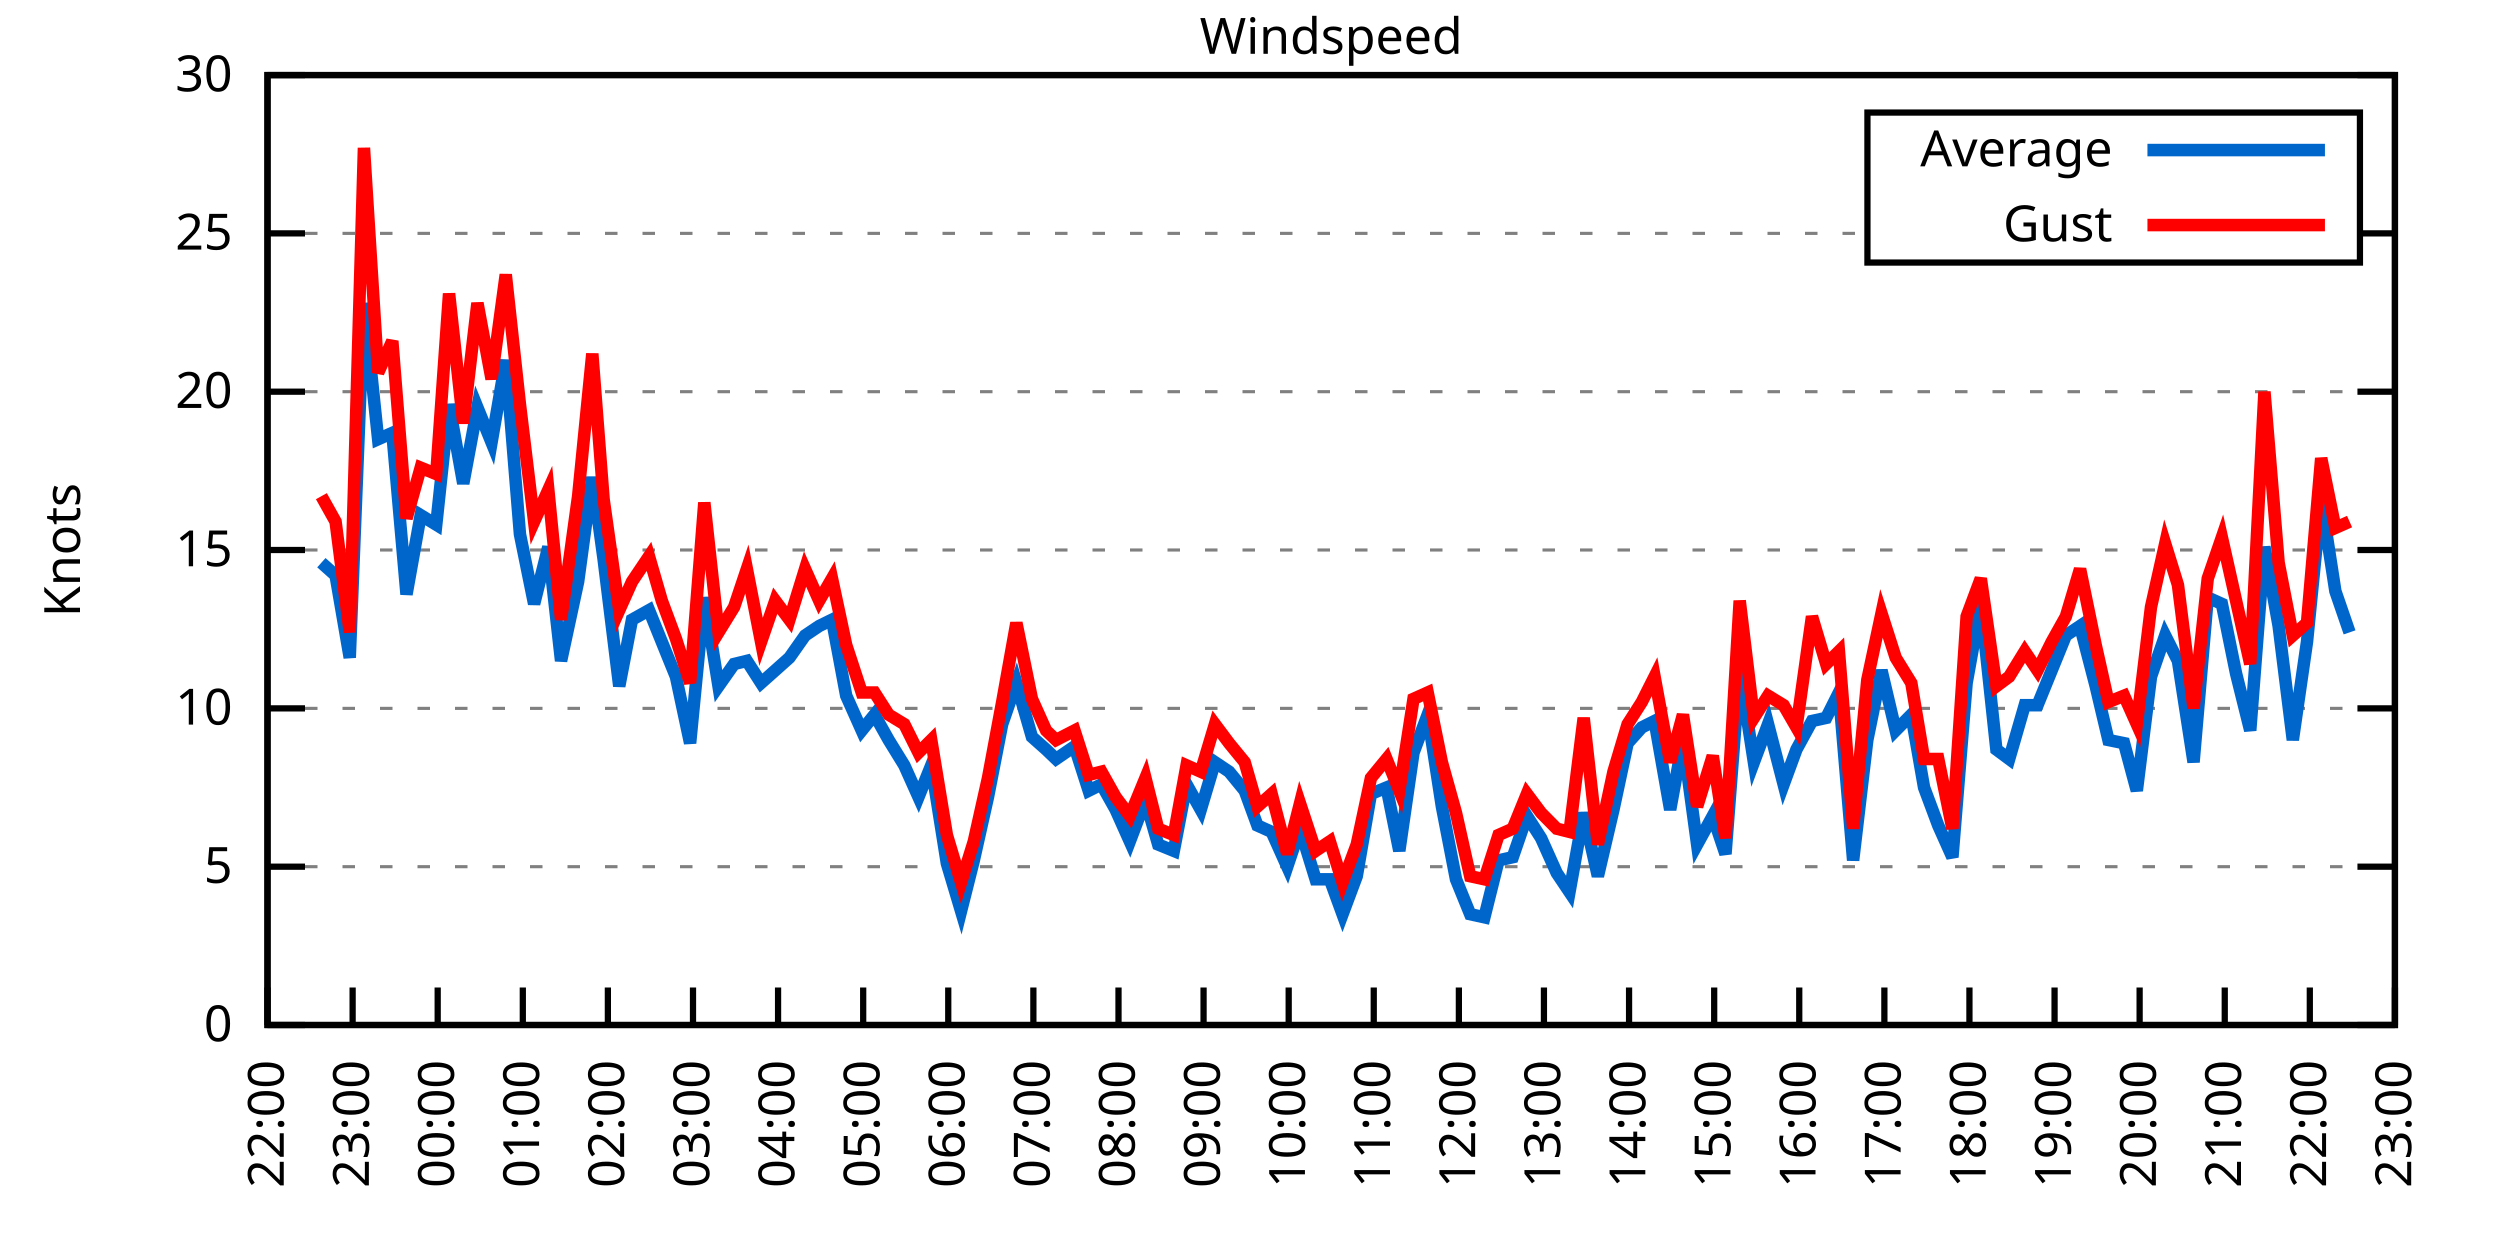
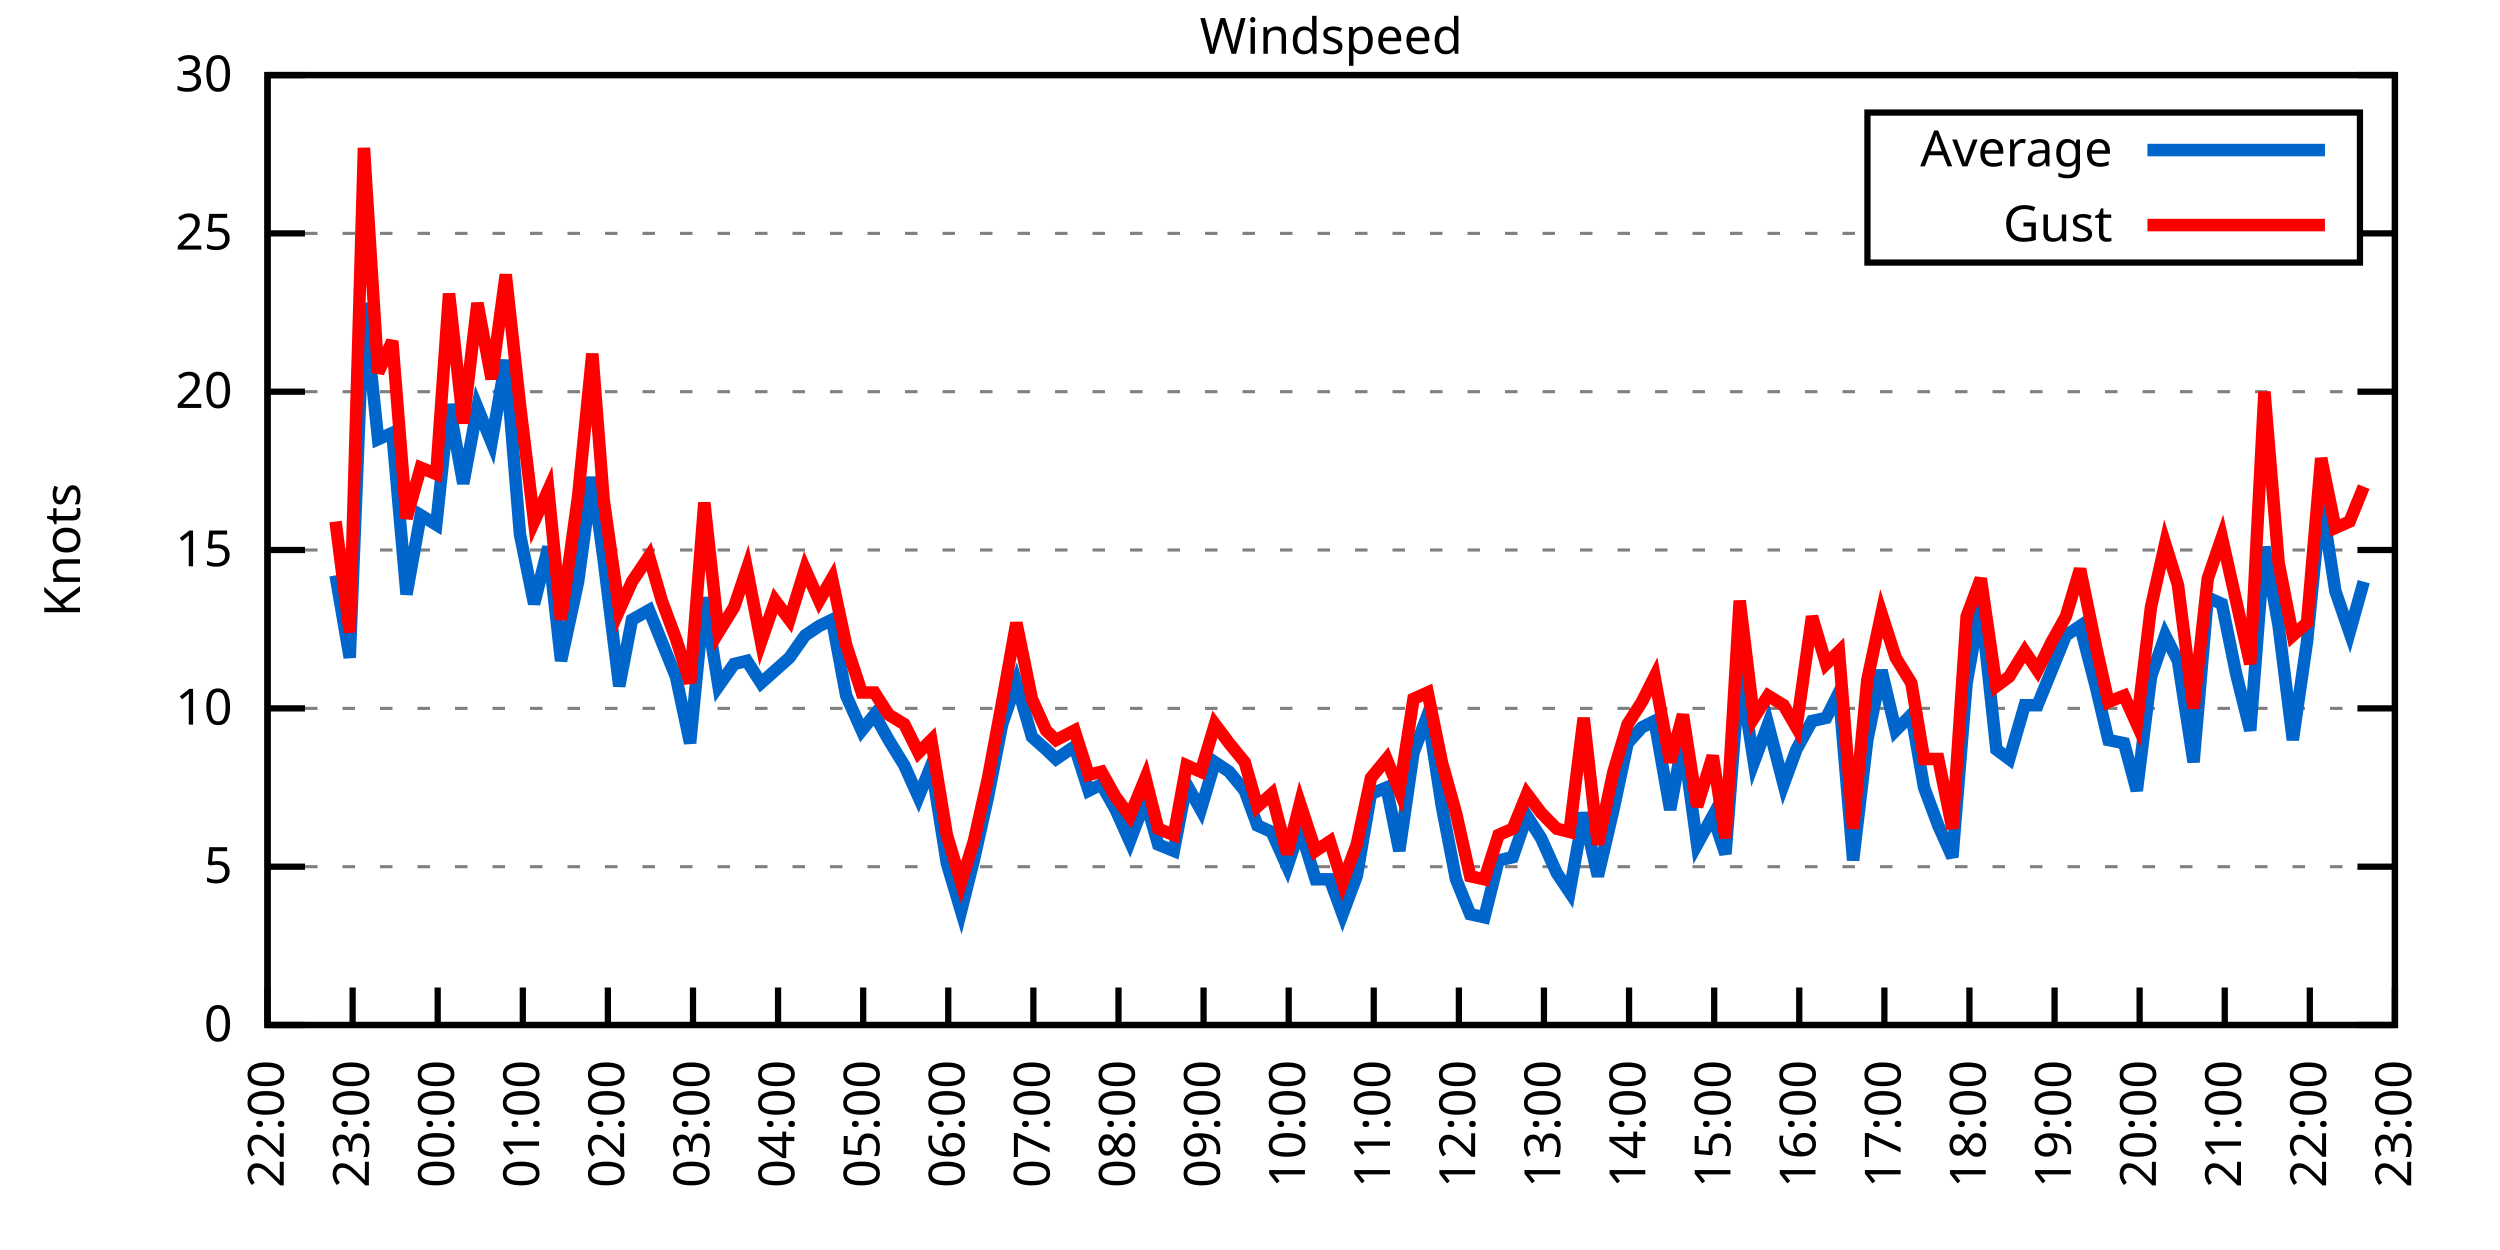
<svg xmlns="http://www.w3.org/2000/svg" xmlns:xlink="http://www.w3.org/1999/xlink" width="400" height="200" viewBox="0 0 400 200">
  <g id="gnuplot_canvas">
    <rect x="0" y="0" width="400" height="200" fill="none" />
    <defs>
      <circle id="gpDot" r="0.5" stroke-width="0.5" stroke="currentColor" />
      <path id="gpPt0" stroke-width="0.333" stroke="currentColor" d="M-1,0 h2 M0,-1 v2" />
      <path id="gpPt1" stroke-width="0.333" stroke="currentColor" d="M-1,-1 L1,1 M1,-1 L-1,1" />
      <path id="gpPt2" stroke-width="0.333" stroke="currentColor" d="M-1,0 L1,0 M0,-1 L0,1 M-1,-1 L1,1 M-1,1 L1,-1" />
      <rect id="gpPt3" stroke-width="0.333" stroke="currentColor" x="-1" y="-1" width="2" height="2" />
      <rect id="gpPt4" stroke-width="0.333" stroke="currentColor" fill="currentColor" x="-1" y="-1" width="2" height="2" />
      <circle id="gpPt5" stroke-width="0.333" stroke="currentColor" cx="0" cy="0" r="1" />
      <use xlink:href="#gpPt5" id="gpPt6" fill="currentColor" stroke="none" />
      <path id="gpPt7" stroke-width="0.333" stroke="currentColor" d="M0,-1.33 L-1.33,0.67 L1.33,0.67 z" />
      <use xlink:href="#gpPt7" id="gpPt8" fill="currentColor" stroke="none" />
      <use xlink:href="#gpPt7" id="gpPt9" stroke="currentColor" transform="rotate(180)" />
      <use xlink:href="#gpPt9" id="gpPt10" fill="currentColor" stroke="none" />
      <use xlink:href="#gpPt3" id="gpPt11" stroke="currentColor" transform="rotate(45)" />
      <use xlink:href="#gpPt11" id="gpPt12" fill="currentColor" stroke="none" />
      <path id="gpPt13" stroke-width="0.333" stroke="currentColor" d="M0,1.330 L1.265,0.411 L0.782,-1.067 L-0.782,-1.076 L-1.265,0.411 z" />
      <use xlink:href="#gpPt13" id="gpPt14" fill="currentColor" stroke="none" />
      <filter id="textbox" filterUnits="objectBoundingBox" x="0" y="0" height="1" width="1">
        <feFlood flood-color="white" flood-opacity="1" result="bgnd" />
        <feComposite in="SourceGraphic" in2="bgnd" operator="atop" />
      </filter>
      <filter id="greybox" filterUnits="objectBoundingBox" x="0" y="0" height="1" width="1">
        <feFlood flood-color="lightgrey" flood-opacity="1" result="grey" />
        <feComposite in="SourceGraphic" in2="grey" operator="atop" />
      </filter>
    </defs>
    <g fill="none" color="white" stroke="currentColor" stroke-width="1.00" stroke-linecap="butt" stroke-linejoin="miter">
</g>
    <g fill="none" color="black" stroke="currentColor" stroke-width="1.00" stroke-linecap="butt" stroke-linejoin="miter">
      <g stroke="none" shape-rendering="crispEdges">
        <polygon fill="rgb(255, 255, 255)" points="42.80,164.00 383.18,164.00 383.18,12.02 42.80,12.02 " />
      </g>
    </g>
    <g fill="none" color="black" stroke="currentColor" stroke-width="1.00" stroke-linecap="butt" stroke-linejoin="miter">
</g>
    <g fill="none" color="black" stroke="black" stroke-width="0.50" stroke-linecap="butt" stroke-linejoin="miter">
</g>
    <g fill="none" color="gray" stroke="currentColor" stroke-width="0.50" stroke-linecap="butt" stroke-linejoin="miter">
      <path stroke="gray" stroke-dasharray="2,4" class="gridline" d="M42.80,164.00 L383.19,164.00  " />
    </g>
    <g fill="none" color="gray" stroke="gray" stroke-width="1.00" stroke-linecap="butt" stroke-linejoin="miter">
</g>
    <g fill="none" color="black" stroke="currentColor" stroke-width="1.00" stroke-linecap="butt" stroke-linejoin="miter">
      <path stroke="black" d="M42.80,164.00 L48.80,164.00 M383.19,164.00 L377.19,164.00  " />
      <g transform="translate(37.20,166.60)" stroke="none" fill="black" font-family="Sans" font-size="8.00" text-anchor="end">
        <text>
          <tspan font-family="Sans"> 0</tspan>
        </text>
      </g>
    </g>
    <g fill="none" color="black" stroke="currentColor" stroke-width="1.00" stroke-linecap="butt" stroke-linejoin="miter">
</g>
    <g fill="none" color="black" stroke="black" stroke-width="0.50" stroke-linecap="butt" stroke-linejoin="miter">
</g>
    <g fill="none" color="gray" stroke="currentColor" stroke-width="0.50" stroke-linecap="butt" stroke-linejoin="miter">
      <path stroke="gray" stroke-dasharray="2,4" class="gridline" d="M42.80,138.67 L383.19,138.67  " />
    </g>
    <g fill="none" color="gray" stroke="gray" stroke-width="1.00" stroke-linecap="butt" stroke-linejoin="miter">
</g>
    <g fill="none" color="black" stroke="currentColor" stroke-width="1.00" stroke-linecap="butt" stroke-linejoin="miter">
      <path stroke="black" d="M42.80,138.67 L48.80,138.67 M383.19,138.67 L377.19,138.67  " />
      <g transform="translate(37.20,141.27)" stroke="none" fill="black" font-family="Sans" font-size="8.00" text-anchor="end">
        <text>
          <tspan font-family="Sans"> 5</tspan>
        </text>
      </g>
    </g>
    <g fill="none" color="black" stroke="currentColor" stroke-width="1.00" stroke-linecap="butt" stroke-linejoin="miter">
</g>
    <g fill="none" color="black" stroke="black" stroke-width="0.50" stroke-linecap="butt" stroke-linejoin="miter">
</g>
    <g fill="none" color="gray" stroke="currentColor" stroke-width="0.50" stroke-linecap="butt" stroke-linejoin="miter">
      <path stroke="gray" stroke-dasharray="2,4" class="gridline" d="M42.80,113.34 L383.19,113.34  " />
    </g>
    <g fill="none" color="gray" stroke="gray" stroke-width="1.00" stroke-linecap="butt" stroke-linejoin="miter">
</g>
    <g fill="none" color="black" stroke="currentColor" stroke-width="1.00" stroke-linecap="butt" stroke-linejoin="miter">
      <path stroke="black" d="M42.80,113.34 L48.80,113.34 M383.19,113.34 L377.19,113.34  " />
      <g transform="translate(37.20,115.94)" stroke="none" fill="black" font-family="Sans" font-size="8.00" text-anchor="end">
        <text>
          <tspan font-family="Sans"> 10</tspan>
        </text>
      </g>
    </g>
    <g fill="none" color="black" stroke="currentColor" stroke-width="1.00" stroke-linecap="butt" stroke-linejoin="miter">
</g>
    <g fill="none" color="black" stroke="black" stroke-width="0.50" stroke-linecap="butt" stroke-linejoin="miter">
</g>
    <g fill="none" color="gray" stroke="currentColor" stroke-width="0.50" stroke-linecap="butt" stroke-linejoin="miter">
      <path stroke="gray" stroke-dasharray="2,4" class="gridline" d="M42.80,88.00 L383.19,88.00  " />
    </g>
    <g fill="none" color="gray" stroke="gray" stroke-width="1.00" stroke-linecap="butt" stroke-linejoin="miter">
</g>
    <g fill="none" color="black" stroke="currentColor" stroke-width="1.00" stroke-linecap="butt" stroke-linejoin="miter">
      <path stroke="black" d="M42.80,88.00 L48.80,88.00 M383.19,88.00 L377.19,88.00  " />
      <g transform="translate(37.20,90.60)" stroke="none" fill="black" font-family="Sans" font-size="8.00" text-anchor="end">
        <text>
          <tspan font-family="Sans"> 15</tspan>
        </text>
      </g>
    </g>
    <g fill="none" color="black" stroke="currentColor" stroke-width="1.00" stroke-linecap="butt" stroke-linejoin="miter">
</g>
    <g fill="none" color="black" stroke="black" stroke-width="0.50" stroke-linecap="butt" stroke-linejoin="miter">
</g>
    <g fill="none" color="gray" stroke="currentColor" stroke-width="0.50" stroke-linecap="butt" stroke-linejoin="miter">
      <path stroke="gray" stroke-dasharray="2,4" class="gridline" d="M42.80,62.67 L383.19,62.67  " />
    </g>
    <g fill="none" color="gray" stroke="gray" stroke-width="1.00" stroke-linecap="butt" stroke-linejoin="miter">
</g>
    <g fill="none" color="black" stroke="currentColor" stroke-width="1.00" stroke-linecap="butt" stroke-linejoin="miter">
      <path stroke="black" d="M42.80,62.67 L48.80,62.67 M383.19,62.67 L377.19,62.67  " />
      <g transform="translate(37.20,65.27)" stroke="none" fill="black" font-family="Sans" font-size="8.00" text-anchor="end">
        <text>
          <tspan font-family="Sans"> 20</tspan>
        </text>
      </g>
    </g>
    <g fill="none" color="black" stroke="currentColor" stroke-width="1.00" stroke-linecap="butt" stroke-linejoin="miter">
</g>
    <g fill="none" color="black" stroke="black" stroke-width="0.50" stroke-linecap="butt" stroke-linejoin="miter">
</g>
    <g fill="none" color="gray" stroke="currentColor" stroke-width="0.50" stroke-linecap="butt" stroke-linejoin="miter">
      <path stroke="gray" stroke-dasharray="2,4" class="gridline" d="M42.80,37.34 L298.79,37.34 M377.59,37.34 L383.19,37.34  " />
    </g>
    <g fill="none" color="gray" stroke="gray" stroke-width="1.00" stroke-linecap="butt" stroke-linejoin="miter">
</g>
    <g fill="none" color="black" stroke="currentColor" stroke-width="1.00" stroke-linecap="butt" stroke-linejoin="miter">
      <path stroke="black" d="M42.80,37.34 L48.80,37.34 M383.19,37.34 L377.19,37.34  " />
      <g transform="translate(37.20,39.94)" stroke="none" fill="black" font-family="Sans" font-size="8.00" text-anchor="end">
        <text>
          <tspan font-family="Sans"> 25</tspan>
        </text>
      </g>
    </g>
    <g fill="none" color="black" stroke="currentColor" stroke-width="1.00" stroke-linecap="butt" stroke-linejoin="miter">
</g>
    <g fill="none" color="black" stroke="black" stroke-width="0.50" stroke-linecap="butt" stroke-linejoin="miter">
</g>
    <g fill="none" color="gray" stroke="currentColor" stroke-width="0.50" stroke-linecap="butt" stroke-linejoin="miter">
      <path stroke="gray" stroke-dasharray="2,4" class="gridline" d="M42.80,12.01 L383.19,12.01  " />
    </g>
    <g fill="none" color="gray" stroke="gray" stroke-width="1.00" stroke-linecap="butt" stroke-linejoin="miter">
</g>
    <g fill="none" color="black" stroke="currentColor" stroke-width="1.00" stroke-linecap="butt" stroke-linejoin="miter">
      <path stroke="black" d="M42.80,12.01 L48.80,12.01 M383.19,12.01 L377.19,12.01  " />
      <g transform="translate(37.20,14.61)" stroke="none" fill="black" font-family="Sans" font-size="8.00" text-anchor="end">
        <text>
          <tspan font-family="Sans"> 30</tspan>
        </text>
      </g>
    </g>
    <g fill="none" color="black" stroke="currentColor" stroke-width="1.00" stroke-linecap="butt" stroke-linejoin="miter">
      <path stroke="black" d="M42.80,164.00 L42.80,158.00  " />
      <g transform="translate(45.40,169.60) rotate(270.00)" stroke="none" fill="black" font-family="Sans" font-size="8.00" text-anchor="end">
        <text>
          <tspan font-family="Sans">22:00</tspan>
        </text>
      </g>
    </g>
    <g fill="none" color="black" stroke="currentColor" stroke-width="1.00" stroke-linecap="butt" stroke-linejoin="miter">
      <path stroke="black" d="M56.42,164.00 L56.42,158.00  " />
      <g transform="translate(59.02,169.60) rotate(270.00)" stroke="none" fill="black" font-family="Sans" font-size="8.00" text-anchor="end">
        <text>
          <tspan font-family="Sans">23:00</tspan>
        </text>
      </g>
    </g>
    <g fill="none" color="black" stroke="currentColor" stroke-width="1.00" stroke-linecap="butt" stroke-linejoin="miter">
      <path stroke="black" d="M70.03,164.00 L70.03,158.00  " />
      <g transform="translate(72.63,169.60) rotate(270.00)" stroke="none" fill="black" font-family="Sans" font-size="8.00" text-anchor="end">
        <text>
          <tspan font-family="Sans">00:00</tspan>
        </text>
      </g>
    </g>
    <g fill="none" color="black" stroke="currentColor" stroke-width="1.00" stroke-linecap="butt" stroke-linejoin="miter">
      <path stroke="black" d="M83.65,164.00 L83.65,158.00  " />
      <g transform="translate(86.25,169.60) rotate(270.00)" stroke="none" fill="black" font-family="Sans" font-size="8.00" text-anchor="end">
        <text>
          <tspan font-family="Sans">01:00</tspan>
        </text>
      </g>
    </g>
    <g fill="none" color="black" stroke="currentColor" stroke-width="1.00" stroke-linecap="butt" stroke-linejoin="miter">
      <path stroke="black" d="M97.26,164.00 L97.26,158.00  " />
      <g transform="translate(99.86,169.60) rotate(270.00)" stroke="none" fill="black" font-family="Sans" font-size="8.00" text-anchor="end">
        <text>
          <tspan font-family="Sans">02:00</tspan>
        </text>
      </g>
    </g>
    <g fill="none" color="black" stroke="currentColor" stroke-width="1.00" stroke-linecap="butt" stroke-linejoin="miter">
      <path stroke="black" d="M110.88,164.00 L110.88,158.00  " />
      <g transform="translate(113.48,169.60) rotate(270.00)" stroke="none" fill="black" font-family="Sans" font-size="8.00" text-anchor="end">
        <text>
          <tspan font-family="Sans">03:00</tspan>
        </text>
      </g>
    </g>
    <g fill="none" color="black" stroke="currentColor" stroke-width="1.00" stroke-linecap="butt" stroke-linejoin="miter">
      <path stroke="black" d="M124.49,164.00 L124.49,158.00  " />
      <g transform="translate(127.09,169.60) rotate(270.00)" stroke="none" fill="black" font-family="Sans" font-size="8.00" text-anchor="end">
        <text>
          <tspan font-family="Sans">04:00</tspan>
        </text>
      </g>
    </g>
    <g fill="none" color="black" stroke="currentColor" stroke-width="1.00" stroke-linecap="butt" stroke-linejoin="miter">
      <path stroke="black" d="M138.11,164.00 L138.11,158.00  " />
      <g transform="translate(140.71,169.60) rotate(270.00)" stroke="none" fill="black" font-family="Sans" font-size="8.00" text-anchor="end">
        <text>
          <tspan font-family="Sans">05:00</tspan>
        </text>
      </g>
    </g>
    <g fill="none" color="black" stroke="currentColor" stroke-width="1.00" stroke-linecap="butt" stroke-linejoin="miter">
      <path stroke="black" d="M151.72,164.00 L151.72,158.00  " />
      <g transform="translate(154.32,169.60) rotate(270.00)" stroke="none" fill="black" font-family="Sans" font-size="8.00" text-anchor="end">
        <text>
          <tspan font-family="Sans">06:00</tspan>
        </text>
      </g>
    </g>
    <g fill="none" color="black" stroke="currentColor" stroke-width="1.00" stroke-linecap="butt" stroke-linejoin="miter">
      <path stroke="black" d="M165.34,164.00 L165.34,158.00  " />
      <g transform="translate(167.94,169.60) rotate(270.00)" stroke="none" fill="black" font-family="Sans" font-size="8.00" text-anchor="end">
        <text>
          <tspan font-family="Sans">07:00</tspan>
        </text>
      </g>
    </g>
    <g fill="none" color="black" stroke="currentColor" stroke-width="1.00" stroke-linecap="butt" stroke-linejoin="miter">
      <path stroke="black" d="M178.96,164.00 L178.96,158.00  " />
      <g transform="translate(181.56,169.60) rotate(270.00)" stroke="none" fill="black" font-family="Sans" font-size="8.00" text-anchor="end">
        <text>
          <tspan font-family="Sans">08:00</tspan>
        </text>
      </g>
    </g>
    <g fill="none" color="black" stroke="currentColor" stroke-width="1.00" stroke-linecap="butt" stroke-linejoin="miter">
      <path stroke="black" d="M192.57,164.00 L192.57,158.00  " />
      <g transform="translate(195.17,169.60) rotate(270.00)" stroke="none" fill="black" font-family="Sans" font-size="8.00" text-anchor="end">
        <text>
          <tspan font-family="Sans">09:00</tspan>
        </text>
      </g>
    </g>
    <g fill="none" color="black" stroke="currentColor" stroke-width="1.00" stroke-linecap="butt" stroke-linejoin="miter">
      <path stroke="black" d="M206.19,164.00 L206.19,158.00  " />
      <g transform="translate(208.79,169.60) rotate(270.00)" stroke="none" fill="black" font-family="Sans" font-size="8.00" text-anchor="end">
        <text>
          <tspan font-family="Sans">10:00</tspan>
        </text>
      </g>
    </g>
    <g fill="none" color="black" stroke="currentColor" stroke-width="1.00" stroke-linecap="butt" stroke-linejoin="miter">
      <path stroke="black" d="M219.80,164.00 L219.80,158.00  " />
      <g transform="translate(222.40,169.60) rotate(270.00)" stroke="none" fill="black" font-family="Sans" font-size="8.00" text-anchor="end">
        <text>
          <tspan font-family="Sans">11:00</tspan>
        </text>
      </g>
    </g>
    <g fill="none" color="black" stroke="currentColor" stroke-width="1.00" stroke-linecap="butt" stroke-linejoin="miter">
      <path stroke="black" d="M233.42,164.00 L233.42,158.00  " />
      <g transform="translate(236.02,169.60) rotate(270.00)" stroke="none" fill="black" font-family="Sans" font-size="8.00" text-anchor="end">
        <text>
          <tspan font-family="Sans">12:00</tspan>
        </text>
      </g>
    </g>
    <g fill="none" color="black" stroke="currentColor" stroke-width="1.00" stroke-linecap="butt" stroke-linejoin="miter">
      <path stroke="black" d="M247.03,164.00 L247.03,158.00  " />
      <g transform="translate(249.63,169.60) rotate(270.00)" stroke="none" fill="black" font-family="Sans" font-size="8.00" text-anchor="end">
        <text>
          <tspan font-family="Sans">13:00</tspan>
        </text>
      </g>
    </g>
    <g fill="none" color="black" stroke="currentColor" stroke-width="1.00" stroke-linecap="butt" stroke-linejoin="miter">
      <path stroke="black" d="M260.65,164.00 L260.65,158.00  " />
      <g transform="translate(263.25,169.60) rotate(270.00)" stroke="none" fill="black" font-family="Sans" font-size="8.00" text-anchor="end">
        <text>
          <tspan font-family="Sans">14:00</tspan>
        </text>
      </g>
    </g>
    <g fill="none" color="black" stroke="currentColor" stroke-width="1.00" stroke-linecap="butt" stroke-linejoin="miter">
      <path stroke="black" d="M274.27,164.00 L274.27,158.00  " />
      <g transform="translate(276.87,169.60) rotate(270.00)" stroke="none" fill="black" font-family="Sans" font-size="8.00" text-anchor="end">
        <text>
          <tspan font-family="Sans">15:00</tspan>
        </text>
      </g>
    </g>
    <g fill="none" color="black" stroke="currentColor" stroke-width="1.00" stroke-linecap="butt" stroke-linejoin="miter">
      <path stroke="black" d="M287.88,164.00 L287.88,158.00  " />
      <g transform="translate(290.48,169.60) rotate(270.00)" stroke="none" fill="black" font-family="Sans" font-size="8.00" text-anchor="end">
        <text>
          <tspan font-family="Sans">16:00</tspan>
        </text>
      </g>
    </g>
    <g fill="none" color="black" stroke="currentColor" stroke-width="1.00" stroke-linecap="butt" stroke-linejoin="miter">
      <path stroke="black" d="M301.50,164.00 L301.50,158.00  " />
      <g transform="translate(304.10,169.60) rotate(270.00)" stroke="none" fill="black" font-family="Sans" font-size="8.00" text-anchor="end">
        <text>
          <tspan font-family="Sans">17:00</tspan>
        </text>
      </g>
    </g>
    <g fill="none" color="black" stroke="currentColor" stroke-width="1.00" stroke-linecap="butt" stroke-linejoin="miter">
      <path stroke="black" d="M315.11,164.00 L315.11,158.00  " />
      <g transform="translate(317.71,169.60) rotate(270.00)" stroke="none" fill="black" font-family="Sans" font-size="8.00" text-anchor="end">
        <text>
          <tspan font-family="Sans">18:00</tspan>
        </text>
      </g>
    </g>
    <g fill="none" color="black" stroke="currentColor" stroke-width="1.00" stroke-linecap="butt" stroke-linejoin="miter">
      <path stroke="black" d="M328.73,164.00 L328.73,158.00  " />
      <g transform="translate(331.33,169.60) rotate(270.00)" stroke="none" fill="black" font-family="Sans" font-size="8.00" text-anchor="end">
        <text>
          <tspan font-family="Sans">19:00</tspan>
        </text>
      </g>
    </g>
    <g fill="none" color="black" stroke="currentColor" stroke-width="1.00" stroke-linecap="butt" stroke-linejoin="miter">
      <path stroke="black" d="M342.34,164.00 L342.34,158.00  " />
      <g transform="translate(344.94,169.60) rotate(270.00)" stroke="none" fill="black" font-family="Sans" font-size="8.00" text-anchor="end">
        <text>
          <tspan font-family="Sans">20:00</tspan>
        </text>
      </g>
    </g>
    <g fill="none" color="black" stroke="currentColor" stroke-width="1.00" stroke-linecap="butt" stroke-linejoin="miter">
      <path stroke="black" d="M355.96,164.00 L355.96,158.00  " />
      <g transform="translate(358.56,169.60) rotate(270.00)" stroke="none" fill="black" font-family="Sans" font-size="8.00" text-anchor="end">
        <text>
          <tspan font-family="Sans">21:00</tspan>
        </text>
      </g>
    </g>
    <g fill="none" color="black" stroke="currentColor" stroke-width="1.00" stroke-linecap="butt" stroke-linejoin="miter">
      <path stroke="black" d="M369.57,164.00 L369.57,158.00  " />
      <g transform="translate(372.17,169.60) rotate(270.00)" stroke="none" fill="black" font-family="Sans" font-size="8.00" text-anchor="end">
        <text>
          <tspan font-family="Sans">22:00</tspan>
        </text>
      </g>
    </g>
    <g fill="none" color="black" stroke="currentColor" stroke-width="1.00" stroke-linecap="butt" stroke-linejoin="miter">
      <path stroke="black" d="M383.19,164.00 L383.19,158.00  " />
      <g transform="translate(385.79,169.60) rotate(270.00)" stroke="none" fill="black" font-family="Sans" font-size="8.00" text-anchor="end">
        <text>
          <tspan font-family="Sans">23:00</tspan>
        </text>
      </g>
    </g>
    <g fill="none" color="black" stroke="currentColor" stroke-width="1.00" stroke-linecap="butt" stroke-linejoin="miter">
</g>
    <g fill="none" color="black" stroke="currentColor" stroke-width="1.00" stroke-linecap="butt" stroke-linejoin="miter">
      <path stroke="black" d="M42.80,12.01 L42.80,164.00 L383.19,164.00 L383.19,12.01 L42.80,12.01 Z  " />
    </g>
    <g fill="none" color="black" stroke="currentColor" stroke-width="1.00" stroke-linecap="butt" stroke-linejoin="miter">
</g>
    <g fill="none" color="black" stroke="currentColor" stroke-width="1.00" stroke-linecap="butt" stroke-linejoin="miter">
      <path stroke="black" d="M298.79,42.01 L298.79,18.01 L377.59,18.01 L377.59,42.01 L298.79,42.01 Z  " />
    </g>
    <g id="Windspeed_plot_1">
      <g fill="none" color="white" stroke="black" stroke-width="2.00" stroke-linecap="butt" stroke-linejoin="miter">
</g>
      <g fill="none" color="black" stroke="currentColor" stroke-width="2.00" stroke-linecap="butt" stroke-linejoin="miter">
        <g transform="translate(337.99,26.61)" stroke="none" fill="black" font-family="Sans" font-size="8.00" text-anchor="end">
          <text>
            <tspan font-family="Sans">Average</tspan>
          </text>
        </g>
      </g>
      <g fill="none" color="black" stroke="currentColor" stroke-width="2.00" stroke-linecap="butt" stroke-linejoin="miter">
-         <path stroke="rgb(  0, 102, 204)" d="M343.59,24.01 L371.99,24.01 M51.42,90.03 L53.69,92.06 L55.96,105.23 L58.23,48.49 L60.50,70.27 L62.77,69.26   L65.04,95.10 L67.31,82.43 L69.80,83.95 L71.85,64.70 L74.12,77.37 L76.39,65.21 L78.65,70.78 L80.92,57.61   L83.19,85.47 L85.46,96.62 L87.73,87.50 L89.77,105.74 L92.50,93.07 L94.77,76.35 L96.58,89.52 L99.08,109.79   L101.12,99.15 L103.84,97.63 L105.89,102.70 L108.15,108.27 L110.42,118.91 L112.69,95.60 L114.96,109.79 L117.46,106.24   L119.50,105.74 L121.77,109.28 L124.04,107.26 L126.31,105.23 L128.81,101.68 L131.07,100.16 L133.12,99.15 L135.39,111.31   L137.88,116.88 L139.92,114.35 L142.19,118.40 L144.69,122.46 L146.96,127.52 L149.00,122.46 L151.50,138.16 L153.77,145.76   L155.81,137.66 L158.08,127.52 L160.35,115.87 L162.62,109.28 L165.11,117.90 L167.38,119.92 L168.97,121.44 L171.92,119.42   L174.19,126.51 L176.23,125.50 L178.50,129.55 L180.77,134.62 L183.27,128.03 L185.31,135.12 L187.81,136.14 L189.85,125.50   L192.12,129.55 L194.39,121.95 L196.66,123.47 L199.15,126.51 L201.19,132.08 L203.46,133.10 L205.96,138.67 L208.00,132.59   L210.50,140.69 L212.77,140.69 L214.81,146.27 L217.08,140.19 L219.35,127.02 L221.85,126.00 L223.89,136.14 L226.16,120.43   L228.43,114.35 L230.70,129.04 L232.96,140.69 L235.23,146.27 L237.50,146.77 L239.77,137.66 L242.04,137.15 L244.31,130.56   L246.58,134.11 L249.08,139.68 L251.12,142.72 L253.39,130.06 L255.66,140.19 L258.15,129.55 L260.42,118.91 L262.69,116.38   L264.73,115.36 L267.23,129.55 L269.27,118.40 L271.54,135.12 L274.04,130.56 L276.08,136.64 L278.35,107.26 L280.62,121.95   L282.89,115.87 L285.38,125.50 L287.43,119.92 L289.92,115.36 L292.19,114.86 L294.23,110.80 L296.50,137.66 L298.77,118.40   L301.04,107.26 L303.31,116.88 L305.81,114.35 L307.85,126.00 L310.12,132.08 L312.39,137.15 L314.66,109.28 L316.93,96.62   L319.42,119.92 L321.47,121.44 L323.96,112.83 L326.00,112.83 L328.27,107.26 L330.54,101.68 L332.81,100.16 L335.31,109.79   L337.35,118.40 L339.85,118.91 L341.89,126.51 L344.16,108.27 L346.43,101.68 L348.47,105.74 L350.97,121.95 L353.24,95.60   L355.50,96.62 L357.77,107.76 L360.04,116.88 L362.31,87.50 L364.58,100.16 L366.85,118.40 L369.12,102.70 L371.39,79.90   L373.66,94.59 L375.93,101.18  " />
+         <path stroke="rgb(  0, 102, 204)" d="M343.59,24.01 L371.99,24.01 M53.69,92.06 L55.96,105.23 L58.23,48.49 L60.50,70.27 L62.77,69.26 L65.04,95.10   L67.31,82.43 L69.80,83.95 L71.85,64.70 L74.12,77.37 L76.39,65.21 L78.65,70.78 L80.92,57.61 L83.19,85.47   L85.46,96.62 L87.73,87.50 L89.77,105.74 L92.50,93.07 L94.77,76.35 L96.58,89.52 L99.08,109.79 L101.12,99.15   L103.84,97.63 L105.89,102.70 L108.15,108.27 L110.42,118.91 L112.69,95.60 L114.96,109.79 L117.46,106.24 L119.50,105.74   L121.77,109.28 L124.04,107.26 L126.31,105.23 L128.81,101.68 L131.07,100.16 L133.12,99.15 L135.39,111.31 L137.88,116.88   L139.92,114.35 L142.19,118.40 L144.69,122.46 L146.96,127.52 L149.00,122.46 L151.50,138.16 L153.77,145.76 L155.81,137.66   L158.08,127.52 L160.35,115.87 L162.62,109.28 L165.11,117.90 L167.38,119.92 L168.97,121.44 L171.92,119.42 L174.19,126.51   L176.23,125.50 L178.50,129.55 L180.77,134.62 L183.27,128.03 L185.31,135.12 L187.81,136.14 L189.85,125.50 L192.12,129.55   L194.39,121.95 L196.66,123.47 L199.15,126.51 L201.19,132.08 L203.46,133.10 L205.96,138.67 L208.00,132.59 L210.50,140.69   L212.77,140.69 L214.81,146.27 L217.08,140.19 L219.35,127.02 L221.85,126.00 L223.89,136.14 L226.16,120.43 L228.43,114.35   L230.70,129.04 L232.96,140.69 L235.23,146.27 L237.50,146.77 L239.77,137.66 L242.04,137.15 L244.31,130.56 L246.58,134.11   L249.08,139.68 L251.12,142.72 L253.39,130.06 L255.66,140.19 L258.15,129.55 L260.42,118.91 L262.69,116.38 L264.73,115.36   L267.23,129.55 L269.27,118.40 L271.54,135.12 L274.04,130.56 L276.08,136.64 L278.35,107.26 L280.62,121.95 L282.89,115.87   L285.38,125.50 L287.43,119.92 L289.92,115.36 L292.19,114.86 L294.23,110.80 L296.50,137.66 L298.77,118.40 L301.04,107.26   L303.31,116.88 L305.81,114.35 L307.85,126.00 L310.12,132.08 L312.39,137.15 L314.66,109.28 L316.93,96.62 L319.42,119.92   L321.47,121.44 L323.96,112.83 L326.00,112.83 L328.27,107.26 L330.54,101.68 L332.81,100.16 L335.31,109.79 L337.35,118.40   L339.85,118.91 L341.89,126.51 L344.16,108.27 L346.43,101.68 L348.47,105.74 L350.97,121.95 L353.24,95.60 L355.50,96.62   L357.77,107.76 L360.04,116.88 L362.31,87.50 L364.58,100.16 L366.85,118.40 L369.12,102.70 L371.39,79.90 L373.66,94.59   L375.93,101.18 L378.20,93.07  " />
      </g>
    </g>
    <g id="Windspeed_plot_2">
      <g fill="none" color="black" stroke="currentColor" stroke-width="2.00" stroke-linecap="butt" stroke-linejoin="miter">
        <g transform="translate(337.99,38.61)" stroke="none" fill="black" font-family="Sans" font-size="8.00" text-anchor="end">
          <text>
            <tspan font-family="Sans">Gust</tspan>
          </text>
        </g>
      </g>
      <g fill="none" color="black" stroke="currentColor" stroke-width="2.00" stroke-linecap="butt" stroke-linejoin="miter">
-         <path stroke="rgb(255,   0,   0)" d="M343.59,36.01 L371.99,36.01 M51.42,79.39 L53.69,83.45 L55.96,101.18 L58.23,23.66 L60.50,59.63 L62.77,54.57   L65.04,82.94 L67.31,74.83 L69.80,75.85 L71.85,46.97 L74.12,67.74 L76.39,48.49 L78.65,60.65 L80.92,43.93   L83.19,64.70 L85.46,83.45 L87.73,78.38 L89.77,99.15 L92.50,79.39 L94.77,56.59 L96.58,79.90 L99.08,97.63   L101.12,93.07 L103.84,89.02 L105.89,96.11 L108.15,102.19 L110.42,109.28 L112.69,80.41 L114.96,101.18 L117.46,97.12   L119.50,91.04 L121.77,102.70 L124.04,96.11 L126.31,99.15 L128.81,91.04 L131.07,96.11 L133.12,92.56 L135.39,103.20   L137.88,110.80 L139.92,110.80 L142.19,114.35 L144.69,115.87 L146.96,120.43 L149.00,118.40 L151.50,133.60 L153.77,141.20   L155.81,134.62 L158.08,124.48 L160.35,112.32 L162.62,99.66 L165.11,111.82 L167.38,116.88 L168.97,118.40 L171.92,116.88   L174.19,123.98 L176.23,123.47 L178.50,127.52 L180.77,130.56 L183.27,124.48 L185.31,132.59 L187.81,133.60 L189.85,122.46   L192.12,123.47 L194.39,115.87 L196.66,118.91 L199.15,121.95 L201.19,129.04 L203.46,127.02 L205.96,136.64 L208.00,128.54   L210.50,136.14 L212.77,134.62 L214.81,141.20 L217.08,135.12 L219.35,124.48 L221.85,121.44 L223.89,126.51 L226.16,111.82   L228.43,110.80 L230.70,121.95 L232.96,130.06 L235.23,140.19 L237.50,140.69 L239.77,133.60 L242.04,132.59 L244.31,127.02   L246.58,130.06 L249.08,132.59 L251.12,133.10 L253.39,114.86 L255.66,135.12 L258.15,123.47 L260.42,115.87 L262.69,112.32   L264.73,108.27 L267.23,121.95 L269.27,114.35 L271.54,129.04 L274.04,120.94 L276.08,134.11 L278.35,96.11 L280.62,114.86   L282.89,111.31 L285.38,112.83 L287.43,116.38 L289.92,98.64 L292.19,106.24 L294.23,104.22 L296.50,132.59 L298.77,108.78   L301.04,98.14 L303.31,105.23 L305.81,109.28 L307.85,121.44 L310.12,121.44 L312.39,132.59 L314.66,98.64 L316.93,92.56   L319.42,109.79 L321.47,108.27 L323.96,104.22 L326.00,107.26 L328.27,102.70 L330.54,98.64 L332.81,91.04 L335.31,103.20   L337.35,112.32 L339.85,111.31 L341.89,115.87 L344.16,97.12 L346.43,86.99 L348.47,93.58 L350.97,113.34 L353.24,92.56   L355.50,85.98 L357.77,96.11 L360.04,106.24 L362.31,62.67 L364.58,90.03 L366.85,101.68 L369.12,99.66 L371.39,73.31   L373.66,84.46 L375.93,83.45  " />
+         <path stroke="rgb(255,   0,   0)" d="M343.59,36.01 L371.99,36.01 M53.69,83.45 L55.96,101.18 L58.23,23.66 L60.50,59.63 L62.77,54.57 L65.04,82.94   L67.31,74.83 L69.80,75.85 L71.85,46.97 L74.12,67.74 L76.39,48.49 L78.65,60.65 L80.92,43.93 L83.19,64.70   L85.46,83.45 L87.73,78.38 L89.77,99.15 L92.50,79.39 L94.77,56.59 L96.58,79.90 L99.08,97.63 L101.12,93.07   L103.84,89.02 L105.89,96.11 L108.15,102.19 L110.42,109.28 L112.69,80.41 L114.96,101.18 L117.46,97.12 L119.50,91.04   L121.77,102.70 L124.04,96.11 L126.31,99.15 L128.81,91.04 L131.07,96.11 L133.12,92.56 L135.39,103.20 L137.88,110.80   L139.92,110.80 L142.19,114.35 L144.69,115.87 L146.96,120.43 L149.00,118.40 L151.50,133.60 L153.77,141.20 L155.81,134.62   L158.08,124.48 L160.35,112.32 L162.62,99.66 L165.11,111.82 L167.38,116.88 L168.97,118.40 L171.92,116.88 L174.19,123.98   L176.23,123.47 L178.50,127.52 L180.77,130.56 L183.27,124.48 L185.31,132.59 L187.81,133.60 L189.85,122.46 L192.12,123.47   L194.39,115.87 L196.66,118.91 L199.15,121.95 L201.19,129.04 L203.46,127.02 L205.96,136.64 L208.00,128.54 L210.50,136.14   L212.77,134.62 L214.81,141.20 L217.08,135.12 L219.35,124.48 L221.85,121.44 L223.89,126.51 L226.16,111.82 L228.43,110.80   L230.70,121.95 L232.96,130.06 L235.23,140.19 L237.50,140.69 L239.77,133.60 L242.04,132.59 L244.31,127.02 L246.58,130.06   L249.08,132.59 L251.12,133.10 L253.39,114.86 L255.66,135.12 L258.15,123.47 L260.42,115.87 L262.69,112.32 L264.73,108.27   L267.23,121.95 L269.27,114.35 L271.54,129.04 L274.04,120.94 L276.08,134.11 L278.35,96.11 L280.62,114.86 L282.89,111.31   L285.38,112.83 L287.43,116.38 L289.92,98.64 L292.19,106.24 L294.23,104.22 L296.50,132.59 L298.77,108.78 L301.04,98.14   L303.31,105.23 L305.81,109.28 L307.85,121.44 L310.12,121.44 L312.39,132.59 L314.66,98.64 L316.93,92.56 L319.42,109.79   L321.47,108.27 L323.96,104.22 L326.00,107.26 L328.27,102.70 L330.54,98.64 L332.81,91.04 L335.31,103.20 L337.35,112.32   L339.85,111.31 L341.89,115.87 L344.16,97.12 L346.43,86.99 L348.47,93.58 L350.97,113.34 L353.24,92.56 L355.50,85.98   L357.77,96.11 L360.04,106.24 L362.31,62.67 L364.58,90.03 L366.85,101.68 L369.12,99.66 L371.39,73.31 L373.66,84.46   L375.93,83.45 L378.20,77.87  " />
      </g>
    </g>
    <g fill="none" color="black" stroke="currentColor" stroke-width="2.00" stroke-linecap="butt" stroke-linejoin="miter">
</g>
    <g fill="none" color="black" stroke="black" stroke-width="1.00" stroke-linecap="butt" stroke-linejoin="miter">
</g>
    <g fill="none" color="black" stroke="currentColor" stroke-width="1.00" stroke-linecap="butt" stroke-linejoin="miter">
      <path stroke="black" d="M42.80,12.01 L42.80,164.00 L383.19,164.00 L383.19,12.01 L42.80,12.01 Z  " />
      <g transform="translate(12.80,88.01) rotate(270.00)" stroke="none" fill="black" font-family="Sans" font-size="8.00" text-anchor="middle">
        <text>
          <tspan font-family="Sans">Knots</tspan>
        </text>
      </g>
    </g>
    <g fill="none" color="black" stroke="currentColor" stroke-width="1.00" stroke-linecap="butt" stroke-linejoin="miter">
</g>
    <g fill="none" color="black" stroke="currentColor" stroke-width="1.00" stroke-linecap="butt" stroke-linejoin="miter">
      <g transform="translate(212.99,8.61)" stroke="none" fill="black" font-family="Sans" font-size="8.00" text-anchor="middle">
        <text>
          <tspan font-family="Sans">Windspeed</tspan>
        </text>
      </g>
    </g>
    <g fill="none" color="black" stroke="currentColor" stroke-width="1.00" stroke-linecap="butt" stroke-linejoin="miter">
</g>
  </g>
</svg>
